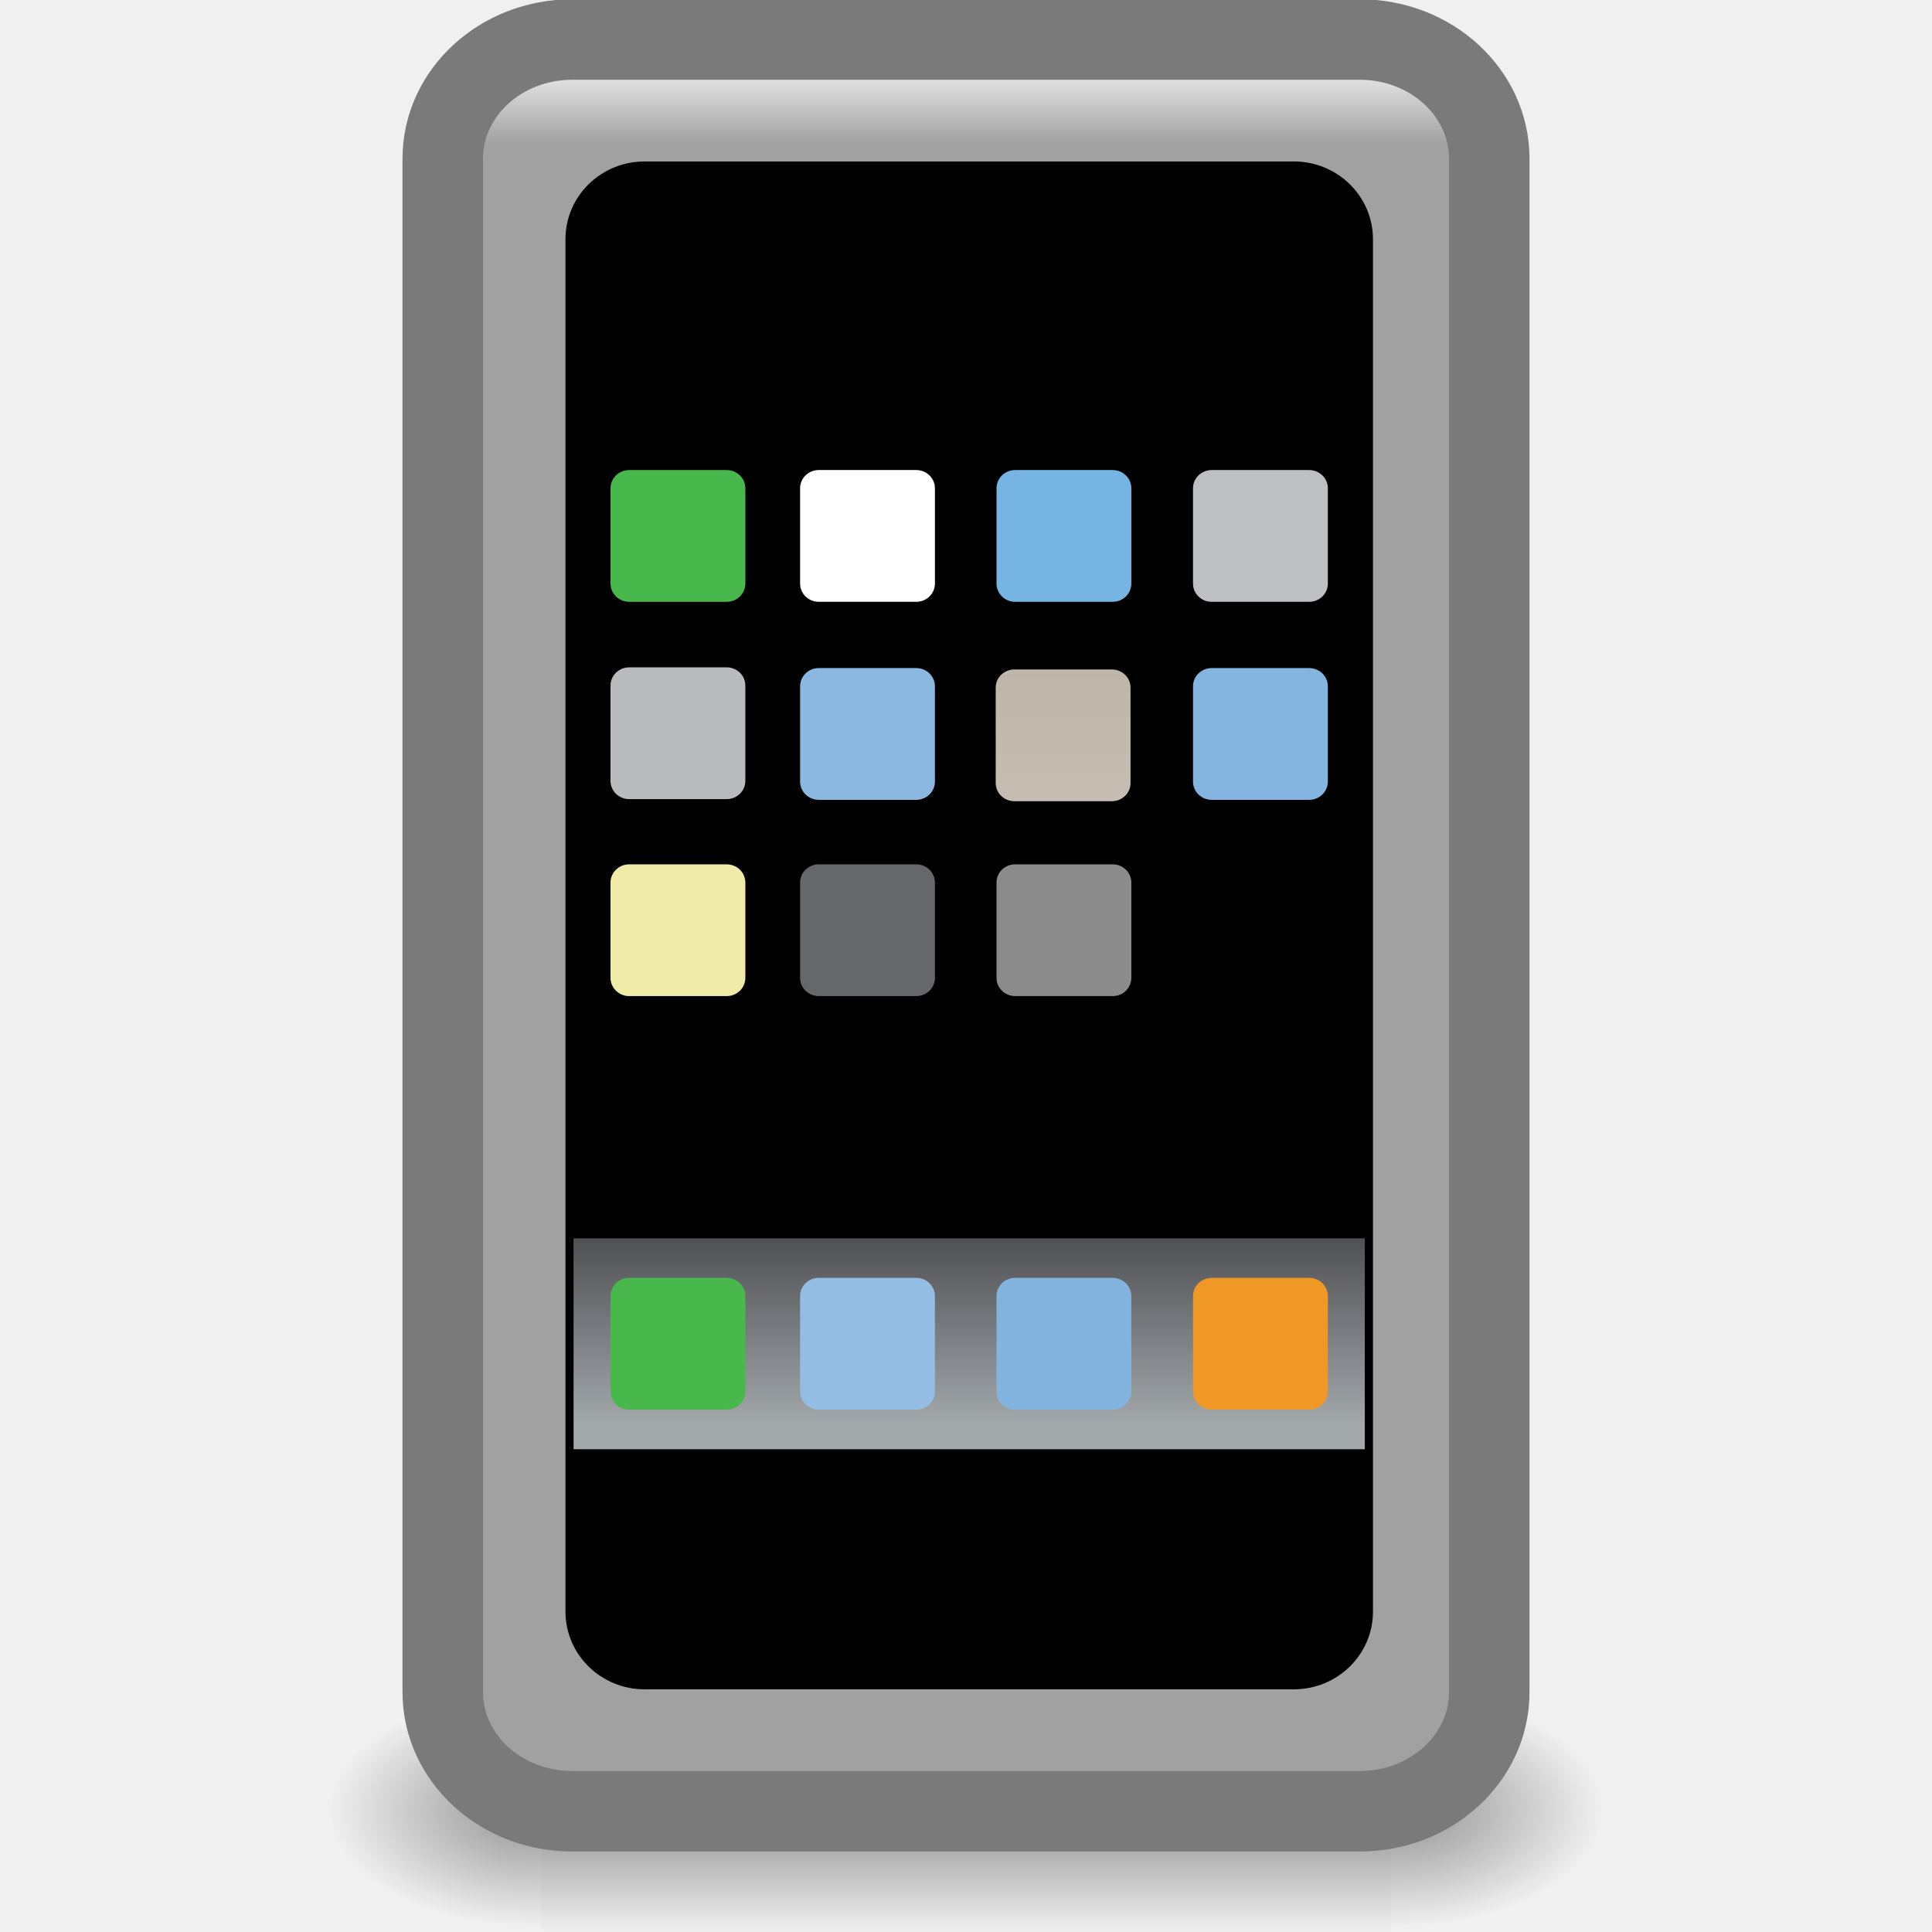
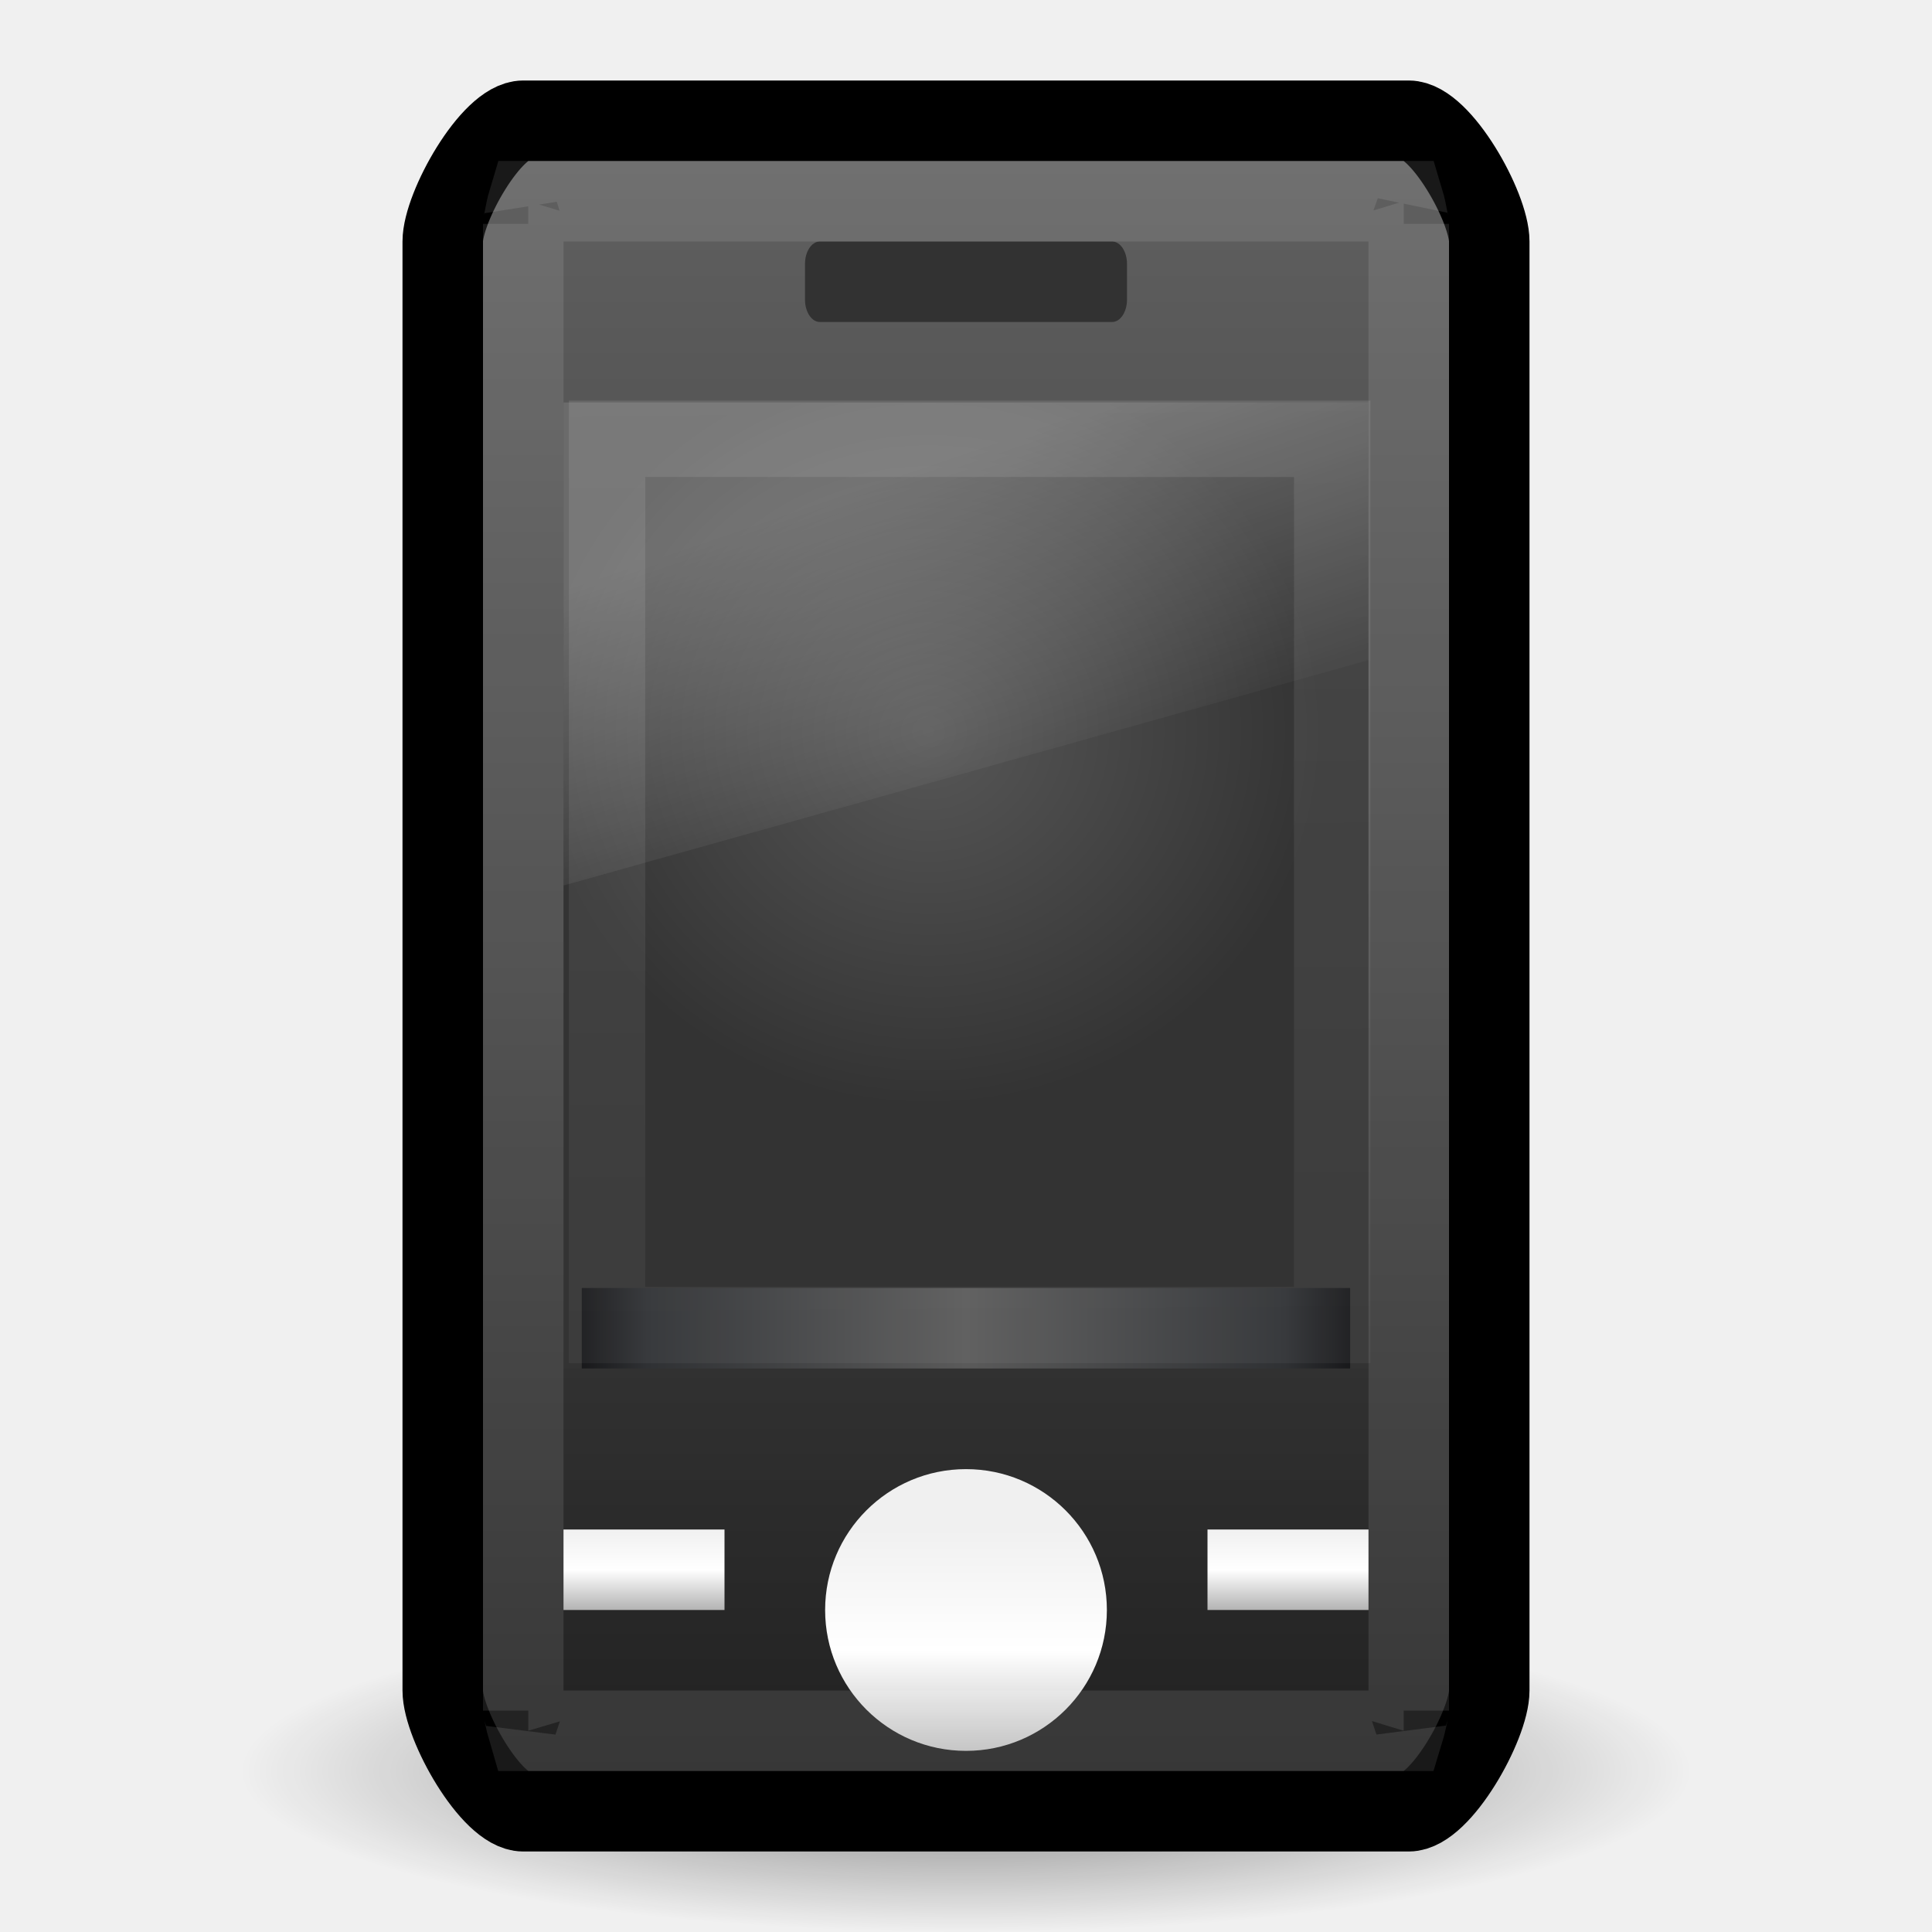
- <svg xmlns="http://www.w3.org/2000/svg" xmlns:xlink="http://www.w3.org/1999/xlink" width="24" height="24" id="svg2" version="1.0">
-   <defs id="defs4">
-     <radialGradient xlink:href="#linearGradient5060" id="radialGradient2561" gradientUnits="userSpaceOnUse" gradientTransform="matrix(-4.4847472e-2,0,0,2.1848787e-2,-6.78558,37.72509)" cx="605.714" cy="486.648" fx="605.714" fy="486.648" r="117.143" />
-     <linearGradient id="linearGradient5060">
-       <stop id="stop5062" offset="0" style="stop-color:black;stop-opacity:1;" />
-       <stop id="stop5064" offset="1" style="stop-color:black;stop-opacity:0;" />
+ <svg xmlns="http://www.w3.org/2000/svg" xmlns:xlink="http://www.w3.org/1999/xlink" version="1.1" width="24" height="24" id="svg5490">
+   <defs id="defs5492">
+     <linearGradient id="linearGradient3706">
+       <stop id="stop3708" style="stop-color:#ffffff;stop-opacity:1" offset="0" />
+       <stop id="stop3710" style="stop-color:#ffffff;stop-opacity:0" offset="1" />
    </linearGradient>
-     <radialGradient xlink:href="#linearGradient5060" id="radialGradient2559" gradientUnits="userSpaceOnUse" gradientTransform="matrix(4.4847472e-2,0,0,2.1848787e-2,-39.18625,37.72509)" cx="605.714" cy="486.648" fx="605.714" fy="486.648" r="117.143" />
-     <linearGradient id="linearGradient5048">
-       <stop id="stop5050" offset="0" style="stop-color:black;stop-opacity:0;" />
-       <stop style="stop-color:black;stop-opacity:1;" offset="0.5" id="stop5056" />
-       <stop id="stop5052" offset="1" style="stop-color:black;stop-opacity:0;" />
+     <linearGradient id="linearGradient3696">
+       <stop id="stop3698" style="stop-color:#121214;stop-opacity:1" offset="0" />
+       <stop id="stop3700" style="stop-color:#2f3134;stop-opacity:1" offset="0.206" />
+       <stop id="stop3702" style="stop-color:#5a5a5a;stop-opacity:1" offset="1" />
    </linearGradient>
-     <linearGradient xlink:href="#linearGradient5048" id="linearGradient2557" gradientUnits="userSpaceOnUse" gradientTransform="matrix(4.4847472e-2,0,0,2.1848787e-2,-39.19508,37.72509)" x1="302.857" y1="366.648" x2="302.857" y2="609.505" />
-     <linearGradient id="linearGradient3316">
-       <stop style="stop-color:#a2a1a2;stop-opacity:1" offset="0" id="stop3318" />
-       <stop style="stop-color:#ffffff;stop-opacity:1;" offset="1" id="stop3320" />
+     <linearGradient id="linearGradient3640">
+       <stop id="stop3642" style="stop-color:#b3b3b3;stop-opacity:1" offset="0" />
+       <stop id="stop3650" style="stop-color:#ffffff;stop-opacity:1" offset="0.5" />
+       <stop id="stop3644" style="stop-color:#f0f0f0;stop-opacity:1" offset="1" />
    </linearGradient>
-     <linearGradient xlink:href="#linearGradient3316" id="linearGradient2662" gradientUnits="userSpaceOnUse" gradientTransform="matrix(0.5198331,0,0,0.4783629,-0.4759933,0.2542032)" x1="24" y1="3.218" x2="24" y2="0.716" />
-     <linearGradient id="linearGradient4179">
-       <stop style="stop-color:#515256;stop-opacity:1" offset="0" id="stop4181" />
-       <stop style="stop-color:#a3a8ab;stop-opacity:1" offset="1" id="stop4183" />
+     <linearGradient id="linearGradient3921">
+       <stop id="stop3923" style="stop-color:#000000;stop-opacity:1" offset="0" />
+       <stop id="stop3925" style="stop-color:#000000;stop-opacity:0" offset="1" />
    </linearGradient>
-     <linearGradient xlink:href="#linearGradient4179" id="linearGradient3642" gradientUnits="userSpaceOnUse" gradientTransform="matrix(0.4368423,0,0,0.476297,1.555397,-0.4540267)" x1="23.622" y1="33.326" x2="23.622" y2="38.113" />
-     <linearGradient id="linearGradient3743">
-       <stop style="stop-color:#c6bcb1;stop-opacity:1" offset="0" id="stop3745" />
-       <stop style="stop-color:#bfb6aa;stop-opacity:1" offset="1" id="stop3747" />
+     <linearGradient id="linearGradient3143">
+       <stop id="stop3145" style="stop-color:#1e1e1e;stop-opacity:1" offset="0" />
+       <stop id="stop3147" style="stop-color:#606060;stop-opacity:1" offset="1" />
    </linearGradient>
-     <linearGradient xlink:href="#linearGradient3743" id="linearGradient3659" gradientUnits="userSpaceOnUse" gradientTransform="matrix(0.4467708,0,0,0.4366053,-14.90163,2.943039)" x1="62.914" y1="16.057" x2="62.914" y2="12.307" />
+     <linearGradient id="linearGradient9936">
+       <stop id="stop9938" style="stop-color:#575757;stop-opacity:1" offset="0" />
+       <stop id="stop9940" style="stop-color:#333333;stop-opacity:1" offset="1" />
+     </linearGradient>
+     <linearGradient id="linearGradient6592-2-7">
+       <stop id="stop6594-0-2" style="stop-color:#ffffff;stop-opacity:0.275" offset="0" />
+       <stop id="stop6596-2-5" style="stop-color:#ffffff;stop-opacity:0" offset="1" />
+     </linearGradient>
+     <linearGradient x1="12.938" y1="8.438" x2="15.25" y2="19.812" id="linearGradient2882" xlink:href="#linearGradient6592-2-7" gradientUnits="userSpaceOnUse" gradientTransform="matrix(0.2380953,0,0,0.3999998,4.285715,3.800001)" />
+     <radialGradient cx="25.147" cy="10.237" r="11" fx="25.147" fy="10.237" id="radialGradient2885" xlink:href="#linearGradient9936" gradientUnits="userSpaceOnUse" gradientTransform="matrix(0.4460201,-0.0022568,0.00214181,0.4232947,0.2959083,4.813877)" />
+     <radialGradient cx="26" cy="42.5" r="19" fx="26" fy="42.5" id="radialGradient2899" xlink:href="#linearGradient3921" gradientUnits="userSpaceOnUse" gradientTransform="matrix(0.4736842,0,0,0.1052631,-0.3157895,17.52632)" />
+     <linearGradient x1="17" y1="20" x2="17" y2="19" id="linearGradient3646" xlink:href="#linearGradient3640" gradientUnits="userSpaceOnUse" />
+     <linearGradient x1="8" y1="20" x2="8" y2="19" id="linearGradient3648" xlink:href="#linearGradient3640" gradientUnits="userSpaceOnUse" />
+     <linearGradient x1="12" y1="22" x2="12" y2="19" id="linearGradient3652" xlink:href="#linearGradient3640" gradientUnits="userSpaceOnUse" />
+     <linearGradient x1="13" y1="13" x2="24" y2="13" id="linearGradient3674" xlink:href="#linearGradient3696" gradientUnits="userSpaceOnUse" gradientTransform="matrix(0.4534432,0,0,1.528124,1.117365,-16.01023)" spreadMethod="reflect" />
+     <linearGradient x1="10.947" y1="-6.414" x2="11.159" y2="26.158" id="linearGradient3712" xlink:href="#linearGradient3706" gradientUnits="userSpaceOnUse" />
+     <linearGradient x1="18.5" y1="43.473" x2="18.5" y2="3.453" id="linearGradient3716" xlink:href="#linearGradient3143" gradientUnits="userSpaceOnUse" gradientTransform="matrix(0.4999997,0,0,0.5247335,-0.2500018,0.1881664)" />
  </defs>
-   <g id="layer1">
-     <g transform="matrix(0.4874841,0,0,0.5653834,23.20527,-4.858311)" id="g3248">
-       <rect style="opacity:0.402;fill:url(#linearGradient2557);fill-opacity:1;fill-rule:nonzero;stroke:none;stroke-width:0.5;stroke-linecap:round;stroke-linejoin:miter;marker:none;marker-start:none;marker-mid:none;marker-end:none;stroke-miterlimit:3.429;stroke-dasharray:none;stroke-dashoffset:0;stroke-opacity:1;visibility:visible;display:inline;overflow:visible" id="rect3250" width="21.655" height="5.306" x="-33.813" y="45.736" />
-       <path style="opacity:0.402;fill:url(#radialGradient2559);fill-opacity:1;fill-rule:nonzero;stroke:none;stroke-width:0.5;stroke-linecap:round;stroke-linejoin:miter;marker:none;marker-start:none;marker-mid:none;marker-end:none;stroke-miterlimit:3.429;stroke-dasharray:none;stroke-dashoffset:0;stroke-opacity:1;visibility:visible;display:inline;overflow:visible" d="M -12.158,45.736 C -12.158,45.736 -12.158,51.042 -12.158,51.042 C -9.849,51.052 -6.575,49.853 -6.575,48.389 C -6.575,46.924 -9.152,45.736 -12.158,45.736 z" id="path3252" />
-       <path id="path3254" d="M -33.813,45.736 C -33.813,45.736 -33.813,51.042 -33.813,51.042 C -36.123,51.052 -39.397,49.853 -39.397,48.389 C -39.397,46.924 -36.819,45.736 -33.813,45.736 z" style="opacity:0.402;fill:url(#radialGradient2561);fill-opacity:1;fill-rule:nonzero;stroke:none;stroke-width:1;stroke-linecap:round;stroke-linejoin:miter;marker:none;marker-start:none;marker-mid:none;marker-end:none;stroke-miterlimit:4;stroke-dasharray:none;stroke-dashoffset:0;stroke-opacity:1;visibility:visible;display:inline;overflow:visible" />
-     </g>
-     <rect ry="1.48" rx="1.608" y="0.491" x="5.5" height="22.009" width="13" id="rect3257" style="fill:url(#linearGradient2662);fill-opacity:1;fill-rule:evenodd;stroke:#7a7a7a;stroke-width:1;stroke-linecap:round;stroke-linejoin:round;marker:none;marker-start:none;marker-mid:none;marker-end:none;stroke-miterlimit:4;stroke-dasharray:none;stroke-dashoffset:0;stroke-opacity:1;visibility:visible;display:inline;overflow:visible;enable-background:accumulate" />
-     <rect ry="0.783" rx="0.801" y="2.188" x="7.207" height="18.615" width="9.666" id="rect3324" style="fill:#000000;fill-opacity:1;fill-rule:evenodd;stroke:#000000;stroke-width:0.365;stroke-linecap:round;stroke-linejoin:round;marker:none;marker-start:none;marker-mid:none;marker-end:none;stroke-miterlimit:4;stroke-dasharray:none;stroke-dashoffset:0;stroke-opacity:1;visibility:visible;display:inline;overflow:visible;enable-background:accumulate" />
-     <rect style="fill:url(#linearGradient3642);fill-opacity:1;fill-rule:evenodd;stroke:none;stroke-width:0.5;stroke-linecap:square;stroke-linejoin:miter;marker:none;marker-start:none;marker-mid:none;marker-end:none;stroke-miterlimit:4;stroke-dasharray:none;stroke-dashoffset:0;stroke-opacity:1;visibility:visible;display:inline;overflow:visible;enable-background:accumulate" id="rect4135" width="9.829" height="2.62" x="7.125" y="15.383" rx="0" ry="0" />
-     <rect style="fill:#48b74c;fill-opacity:1;stroke:none;stroke-width:1;stroke-linecap:butt;stroke-miterlimit:4;stroke-dasharray:none;stroke-dashoffset:0;stroke-opacity:1" id="rect3546" width="1.675" height="1.637" x="7.584" y="5.839" rx="0.232" ry="0.226" />
-     <rect style="fill:#babbbe;fill-opacity:1;stroke:none;stroke-width:1;stroke-linecap:butt;stroke-miterlimit:4;stroke-dasharray:none;stroke-dashoffset:0;stroke-opacity:1" id="rect3770" width="1.675" height="1.637" x="7.584" y="8.29" rx="0.232" ry="0.226" />
-     <rect style="fill:#f0eba8;fill-opacity:1;stroke:none;stroke-width:1;stroke-linecap:butt;stroke-miterlimit:4;stroke-dasharray:none;stroke-dashoffset:0;stroke-opacity:1" id="rect3816" width="1.675" height="1.637" x="7.584" y="10.737" rx="0.232" ry="0.226" />
-     <rect style="fill:#48b74c;fill-opacity:1;stroke:none;stroke-width:1;stroke-linecap:butt;stroke-miterlimit:4;stroke-dasharray:none;stroke-dashoffset:0;stroke-opacity:1" id="rect3887" width="1.675" height="1.637" x="7.584" y="15.874" rx="0.232" ry="0.226" />
-     <rect style="fill:#8ab8e1;fill-opacity:1;stroke:none;stroke-width:1;stroke-linecap:butt;stroke-miterlimit:4;stroke-dasharray:none;stroke-dashoffset:0;stroke-opacity:1" id="rect3530" width="1.675" height="1.637" x="9.939" y="8.299" rx="0.232" ry="0.226" />
-     <rect style="fill:#ffffff;fill-opacity:1;stroke:none;stroke-width:1;stroke-linecap:butt;stroke-miterlimit:4;stroke-dasharray:none;stroke-dashoffset:0;stroke-opacity:1" id="rect3605" width="1.675" height="1.637" x="9.939" y="5.839" rx="0.232" ry="0.226" />
-     <rect style="fill:#656768;fill-opacity:1;stroke:none;stroke-width:1;stroke-linecap:butt;stroke-miterlimit:4;stroke-dasharray:none;stroke-dashoffset:0;stroke-opacity:1" id="rect3834" width="1.675" height="1.637" x="9.939" y="10.737" rx="0.232" ry="0.226" />
-     <rect style="fill:#93bde3;fill-opacity:1;stroke:none;stroke-width:1;stroke-linecap:butt;stroke-miterlimit:4;stroke-dasharray:none;stroke-dashoffset:0;stroke-opacity:1" id="rect3893" width="1.675" height="1.637" x="9.939" y="15.874" rx="0.232" ry="0.226" />
-     <rect style="fill:#76b4e3;fill-opacity:1;stroke:none;stroke-width:1;stroke-linecap:butt;stroke-miterlimit:4;stroke-dasharray:none;stroke-dashoffset:0;stroke-opacity:1" id="rect3638" width="1.675" height="1.637" x="12.379" y="5.839" rx="0.232" ry="0.226" />
-     <rect style="fill:url(#linearGradient3659);fill-opacity:1;stroke:none;stroke-width:1;stroke-linecap:butt;stroke-miterlimit:4;stroke-dasharray:none;stroke-dashoffset:0;stroke-opacity:1" id="rect3739" width="1.675" height="1.637" x="12.369" y="8.316" rx="0.232" ry="0.226" />
-     <rect style="fill:#8c8b8c;fill-opacity:1;stroke:none;stroke-width:1;stroke-linecap:butt;stroke-miterlimit:4;stroke-dasharray:none;stroke-dashoffset:0;stroke-opacity:1" id="rect3858" width="1.675" height="1.637" x="12.379" y="10.737" rx="0.232" ry="0.226" />
-     <rect style="fill:#83b4e0;fill-opacity:1;stroke:none;stroke-width:1;stroke-linecap:butt;stroke-miterlimit:4;stroke-dasharray:none;stroke-dashoffset:0;stroke-opacity:1" id="rect3897" width="1.675" height="1.637" x="12.379" y="15.874" rx="0.232" ry="0.226" />
-     <rect style="fill:#bebfc1;fill-opacity:1;stroke:none;stroke-width:1;stroke-linecap:butt;stroke-miterlimit:4;stroke-dasharray:none;stroke-dashoffset:0;stroke-opacity:1" id="rect3656" width="1.675" height="1.637" x="14.82" y="5.839" rx="0.232" ry="0.226" />
-     <rect style="fill:#84b5e0;fill-opacity:1;stroke:none;stroke-width:1;stroke-linecap:butt;stroke-miterlimit:4;stroke-dasharray:none;stroke-dashoffset:0;stroke-opacity:1" id="rect3753" width="1.675" height="1.637" x="14.82" y="8.299" rx="0.232" ry="0.226" />
-     <rect style="fill:#f09826;fill-opacity:1;stroke:none;stroke-width:1;stroke-linecap:butt;stroke-miterlimit:4;stroke-dasharray:none;stroke-dashoffset:0;stroke-opacity:1" id="rect3901" width="1.675" height="1.637" x="14.82" y="15.874" rx="0.232" ry="0.226" />
-   </g>
+   <path d="M 21,22 A 9,2 0 0 1 3,22 9,2 0 1 1 21,22 z" id="path3919" style="opacity:0.5;fill:url(#radialGradient2899);fill-opacity:1;stroke:none" />
+   <path d="m 6.5,1.5 11,0 c 0.396,0 1,1.074 1,1.5 l 0,18 c 0,0.426 -0.604,1.5 -1,1.5 l -11,0 C 6.104,22.5 5.5,21.426 5.5,21 l 0,-18 c 0,-0.426 0.604,-1.5 1,-1.5 z" id="rect5508" style="fill:url(#linearGradient3716);fill-opacity:1;stroke:#000000;stroke-width:1;stroke-linecap:round;stroke-linejoin:miter;stroke-miterlimit:4;stroke-opacity:1" />
+   <path d="m 13.75,20 a 1.75,1.75 0 0 1 -3.5,0 1.75,1.75 0 1 1 3.5,0 z" id="path6724" style="fill:url(#linearGradient3652);fill-opacity:1;stroke:none" />
+   <rect width="10" height="12" rx="0" ry="0" x="7" y="5" id="rect4140" style="fill:url(#radialGradient2885);fill-opacity:1;fill-rule:evenodd;stroke:none;stroke-width:0.949;marker:none;visibility:visible;display:inline;overflow:visible;enable-background:accumulate" />
+   <path d="M 7,5 17,5 17,8.2 7,11 7,5 z" id="rect6588" style="fill:url(#linearGradient2882);fill-opacity:1;stroke:none" />
+   <rect width="2" height="1" rx="1.7763568e-15" ry="0" x="7" y="19" id="rect3675" style="fill:url(#linearGradient3648);fill-opacity:1;stroke:none" />
+   <rect width="2" height="1" rx="3.5527137e-15" ry="0" x="15" y="19" id="rect3677" style="fill:url(#linearGradient3646);fill-opacity:1;stroke:none" />
+   <rect width="4" height="1" rx="0.185" ry="0.278" x="10" y="3" id="rect4157" style="fill:#323232;fill-opacity:1;fill-rule:evenodd;stroke:none;stroke-width:0.553;marker:none;visibility:visible;display:inline;overflow:visible;enable-background:accumulate" />
+   <path d="m 7.227,16.5 9.545,0" id="path3890" style="fill:none;stroke:url(#linearGradient3674);stroke-width:1;stroke-linecap:butt;stroke-linejoin:round;stroke-miterlimit:3.429;stroke-opacity:1;stroke-dasharray:none;stroke-dashoffset:0;marker:none;visibility:visible;display:inline;overflow:visible;enable-background:accumulate" />
+   <rect width="9.008" height="11.008" rx="0" ry="0" x="7.541" y="5.451" id="rect3704" style="opacity:0.15;fill:none;stroke:url(#linearGradient3712);stroke-width:0.949;stroke-opacity:1;marker:none;visibility:visible;display:inline;overflow:visible;enable-background:accumulate" />
+   <path d="M 6.562,2.5 C 6.523,2.629 6.5,2.81 6.5,2.781 L 6.5,21.25 c 0,-0.027 0.027,0.132 0.062,0.25 l 10.875,0 C 17.473,21.382 17.5,21.223 17.5,21.25 l 0,-18.469 C 17.5,2.81 17.477,2.629 17.438,2.5 l -10.875,0 z" id="path3714" style="opacity:0.1;fill:none;stroke:#ffffff;stroke-width:1;stroke-linecap:round;stroke-linejoin:miter;stroke-miterlimit:4;stroke-opacity:1" />
</svg>
